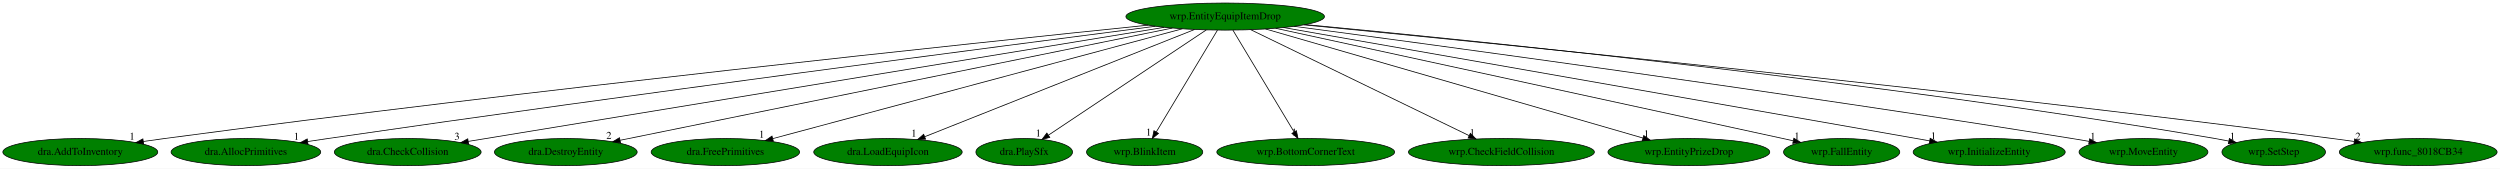
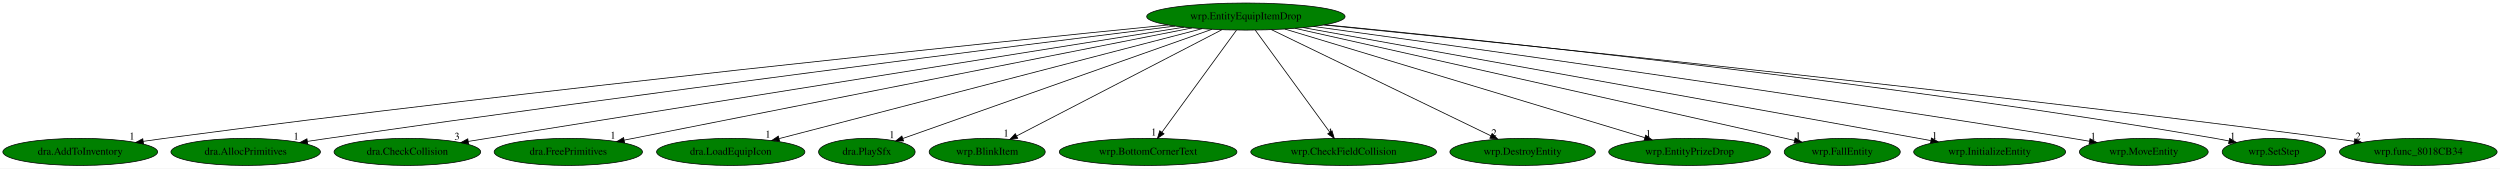
- <svg xmlns="http://www.w3.org/2000/svg" xmlns:xlink="http://www.w3.org/1999/xlink" width="3321pt" height="224pt" viewBox="0.00 0.00 3321.33 224.00">
+ <svg xmlns="http://www.w3.org/2000/svg" xmlns:xlink="http://www.w3.org/1999/xlink" width="3324pt" height="224pt" viewBox="0.00 0.00 3324.33 224.00">
  <g id="graph0" class="graph" transform="scale(1 1) rotate(0) translate(4 220)">
-     <polygon fill="white" stroke="transparent" points="-4,4 -4,-220 3317.33,-220 3317.33,4 -4,4" />
+     <polygon fill="white" stroke="transparent" points="-4,4 -4,-220 3320.33,-220 3320.33,4 -4,4" />
    <g id="node1" class="node">
-       <ellipse fill="green" stroke="black" cx="1623.69" cy="-198" rx="131.88" ry="18" />
-       <text text-anchor="middle" x="1623.69" y="-194.3" font-family="Times,serif" font-size="14.00">wrp.EntityEquipItemDrop</text>
+       <ellipse fill="green" stroke="black" cx="1652.69" cy="-198" rx="131.88" ry="18" />
+       <text text-anchor="middle" x="1652.69" y="-194.3" font-family="Times,serif" font-size="14.00">wrp.EntityEquipItemDrop</text>
    </g>
    <g id="node2" class="node">
      <g id="a_node2">
        <a xlink:href="dra.AddToInventory.svg" xlink:title="dra.AddToInventory">
          <ellipse fill="green" stroke="black" cx="102.69" cy="-18" rx="102.88" ry="18" />
          <text text-anchor="middle" x="102.69" y="-14.3" font-family="Times,serif" font-size="14.00">dra.AddToInventory</text>
        </a>
      </g>
    </g>
    <g id="edge1" class="edge">
-       <path fill="none" stroke="black" d="M1521.43,-186.62C1288.96,-162.74 703.12,-100.95 214.69,-36 205.5,-34.78 195.9,-33.43 186.35,-32.04" />
-       <polygon fill="black" stroke="black" points="186.84,-28.58 176.44,-30.59 185.82,-35.5 186.84,-28.58" />
-       <text text-anchor="middle" x="171.44" y="-34.39" font-family="Times,serif" font-size="14.00">1</text>
+       <path fill="none" stroke="black" d="M1549.2,-186.82C1312.54,-163.22 713.74,-101.79 214.69,-36 205.5,-34.79 195.9,-33.45 186.35,-32.06" />
+       <polygon fill="black" stroke="black" points="186.84,-28.6 176.43,-30.61 185.82,-35.52 186.84,-28.6" />
+       <text text-anchor="middle" x="171.43" y="-34.41" font-family="Times,serif" font-size="14.00">1</text>
    </g>
    <g id="node3" class="node">
      <g id="a_node3">
        <a xlink:href="dra.AllocPrimitives.svg" xlink:title="dra.AllocPrimitives">
          <ellipse fill="green" stroke="black" cx="322.69" cy="-18" rx="99.38" ry="18" />
          <text text-anchor="middle" x="322.69" y="-14.3" font-family="Times,serif" font-size="14.00">dra.AllocPrimitives</text>
        </a>
      </g>
    </g>
    <g id="edge2" class="edge">
-       <path fill="none" stroke="black" d="M1530.87,-185.12C1330.15,-159.29 840.85,-95.53 431.69,-36 423.02,-34.74 413.96,-33.38 404.93,-32.01" />
-       <polygon fill="black" stroke="black" points="405.19,-28.51 394.78,-30.46 404.13,-35.43 405.19,-28.51" />
-       <text text-anchor="middle" x="389.78" y="-34.26" font-family="Times,serif" font-size="14.00">1</text>
+       <path fill="none" stroke="black" d="M1558.37,-185.33C1353.24,-159.79 851.26,-96.37 431.69,-36 423.01,-34.75 413.95,-33.41 404.93,-32.04" />
+       <polygon fill="black" stroke="black" points="405.19,-28.54 394.77,-30.49 404.13,-35.46 405.19,-28.54" />
+       <text text-anchor="middle" x="389.77" y="-34.29" font-family="Times,serif" font-size="14.00">1</text>
    </g>
    <g id="node4" class="node">
      <g id="a_node4">
        <a xlink:href="dra.CheckCollision.svg" xlink:title="dra.CheckCollision">
          <ellipse fill="green" stroke="black" cx="537.69" cy="-18" rx="97.48" ry="18" />
          <text text-anchor="middle" x="537.69" y="-14.3" font-family="Times,serif" font-size="14.00">dra.CheckCollision</text>
        </a>
      </g>
    </g>
    <g id="edge3" class="edge">
-       <path fill="none" stroke="black" d="M1542.51,-183.69C1340.82,-150.64 818.78,-65.07 618.01,-32.16" />
-       <polygon fill="black" stroke="black" points="618.55,-28.71 608.12,-30.54 617.42,-35.61 618.55,-28.71" />
-       <text text-anchor="middle" x="603.12" y="-34.34" font-family="Times,serif" font-size="14.00">3</text>
+       <path fill="none" stroke="black" d="M1570.29,-183.87C1398.17,-156.45 987.89,-91.06 643.69,-36 635.56,-34.7 627.07,-33.34 618.6,-31.98" />
+       <polygon fill="black" stroke="black" points="619.1,-28.52 608.68,-30.39 618,-35.43 619.1,-28.52" />
+       <text text-anchor="middle" x="603.68" y="-34.19" font-family="Times,serif" font-size="14.00">3</text>
    </g>
    <g id="node5" class="node">
      <g id="a_node5">
-         <a xlink:href="dra.DestroyEntity.svg" xlink:title="dra.DestroyEntity">
-           <ellipse fill="green" stroke="black" cx="747.69" cy="-18" rx="94.78" ry="18" />
-           <text text-anchor="middle" x="747.69" y="-14.3" font-family="Times,serif" font-size="14.00">dra.DestroyEntity</text>
+         <a xlink:href="dra.FreePrimitives.svg" xlink:title="dra.FreePrimitives">
+           <ellipse fill="green" stroke="black" cx="751.69" cy="-18" rx="98.58" ry="18" />
+           <text text-anchor="middle" x="751.69" y="-14.3" font-family="Times,serif" font-size="14.00">dra.FreePrimitives</text>
        </a>
      </g>
    </g>
    <g id="edge4" class="edge">
-       <path fill="none" stroke="black" d="M1553.48,-182.73C1390.04,-149.52 985.46,-67.31 819.98,-33.69" />
-       <polygon fill="black" stroke="black" points="820.41,-30.2 809.91,-31.64 819.01,-37.06 820.41,-30.2" />
-       <text text-anchor="middle" x="804.91" y="-35.44" font-family="Times,serif" font-size="14.00">2</text>
+       <path fill="none" stroke="black" d="M1580.86,-182.81C1412.96,-149.64 996.18,-67.3 825.93,-33.67" />
+       <polygon fill="black" stroke="black" points="826.54,-30.22 816.05,-31.72 825.19,-37.09 826.54,-30.22" />
+       <text text-anchor="middle" x="811.05" y="-35.52" font-family="Times,serif" font-size="14.00">1</text>
    </g>
    <g id="node6" class="node">
      <g id="a_node6">
-         <a xlink:href="dra.FreePrimitives.svg" xlink:title="dra.FreePrimitives">
-           <ellipse fill="green" stroke="black" cx="959.69" cy="-18" rx="98.58" ry="18" />
-           <text text-anchor="middle" x="959.69" y="-14.3" font-family="Times,serif" font-size="14.00">dra.FreePrimitives</text>
+         <a xlink:href="dra.LoadEquipIcon.svg" xlink:title="dra.LoadEquipIcon">
+           <ellipse fill="green" stroke="black" cx="967.69" cy="-18" rx="98.58" ry="18" />
+           <text text-anchor="middle" x="967.69" y="-14.3" font-family="Times,serif" font-size="14.00">dra.LoadEquipIcon</text>
        </a>
      </g>
    </g>
    <g id="edge5" class="edge">
-       <path fill="none" stroke="black" d="M1566.79,-181.75C1443.27,-148.63 1151.34,-70.38 1022.58,-35.86" />
-       <polygon fill="black" stroke="black" points="1023.42,-32.46 1012.85,-33.25 1021.6,-39.22 1023.42,-32.46" />
-       <text text-anchor="middle" x="1007.85" y="-37.05" font-family="Times,serif" font-size="14.00">1</text>
+       <path fill="none" stroke="black" d="M1594.29,-181.82C1466.9,-148.72 1164.87,-70.24 1032.14,-35.75" />
+       <polygon fill="black" stroke="black" points="1032.68,-32.27 1022.12,-33.14 1030.92,-39.05 1032.68,-32.27" />
+       <text text-anchor="middle" x="1017.12" y="-36.94" font-family="Times,serif" font-size="14.00">1</text>
    </g>
    <g id="node7" class="node">
      <g id="a_node7">
-         <a xlink:href="dra.LoadEquipIcon.svg" xlink:title="dra.LoadEquipIcon">
-           <ellipse fill="green" stroke="black" cx="1175.69" cy="-18" rx="98.58" ry="18" />
-           <text text-anchor="middle" x="1175.69" y="-14.3" font-family="Times,serif" font-size="14.00">dra.LoadEquipIcon</text>
+         <a xlink:href="dra.PlaySfx.svg" xlink:title="dra.PlaySfx">
+           <ellipse fill="green" stroke="black" cx="1148.69" cy="-18" rx="64.19" ry="18" />
+           <text text-anchor="middle" x="1148.69" y="-14.3" font-family="Times,serif" font-size="14.00">dra.PlaySfx</text>
        </a>
      </g>
    </g>
    <g id="edge6" class="edge">
-       <path fill="none" stroke="black" d="M1582.75,-180.73C1500.01,-147.86 1313.24,-73.65 1224.41,-38.36" />
-       <polygon fill="black" stroke="black" points="1225.68,-35.1 1215.09,-34.66 1223.1,-41.6 1225.68,-35.1" />
-       <text text-anchor="middle" x="1210.09" y="-38.46" font-family="Times,serif" font-size="14.00">1</text>
+       <path fill="none" stroke="black" d="M1607.52,-181.05C1512.68,-147.55 1293.59,-70.17 1196.49,-35.88" />
+       <polygon fill="black" stroke="black" points="1197.53,-32.54 1186.93,-32.51 1195.2,-39.14 1197.53,-32.54" />
+       <text text-anchor="middle" x="1181.93" y="-36.31" font-family="Times,serif" font-size="14.00">1</text>
    </g>
    <g id="node8" class="node">
      <g id="a_node8">
-         <a xlink:href="dra.PlaySfx.svg" xlink:title="dra.PlaySfx">
-           <ellipse fill="green" stroke="black" cx="1356.69" cy="-18" rx="64.19" ry="18" />
-           <text text-anchor="middle" x="1356.69" y="-14.3" font-family="Times,serif" font-size="14.00">dra.PlaySfx</text>
+         <a xlink:href="wrp.BlinkItem.svg" xlink:title="wrp.BlinkItem">
+           <ellipse fill="green" stroke="black" cx="1308.69" cy="-18" rx="77.19" ry="18" />
+           <text text-anchor="middle" x="1308.69" y="-14.3" font-family="Times,serif" font-size="14.00">wrp.BlinkItem</text>
        </a>
      </g>
    </g>
    <g id="edge7" class="edge">
-       <path fill="none" stroke="black" d="M1598.57,-180.25C1549.88,-147.79 1442.7,-76.34 1388.87,-40.45" />
-       <polygon fill="black" stroke="black" points="1390.66,-37.44 1380.4,-34.8 1386.78,-43.26 1390.66,-37.44" />
-       <text text-anchor="middle" x="1375.4" y="-38.6" font-family="Times,serif" font-size="14.00">1</text>
+       <path fill="none" stroke="black" d="M1620.64,-180.41C1557.39,-147.69 1416.74,-74.91 1348.02,-39.35" />
+       <polygon fill="black" stroke="black" points="1349.3,-36.07 1338.81,-34.59 1346.08,-42.29 1349.3,-36.07" />
+       <text text-anchor="middle" x="1333.81" y="-38.39" font-family="Times,serif" font-size="14.00">1</text>
    </g>
    <g id="node9" class="node">
      <g id="a_node9">
-         <a xlink:href="wrp.BlinkItem.svg" xlink:title="wrp.BlinkItem">
-           <ellipse fill="green" stroke="black" cx="1516.69" cy="-18" rx="77.19" ry="18" />
-           <text text-anchor="middle" x="1516.69" y="-14.3" font-family="Times,serif" font-size="14.00">wrp.BlinkItem</text>
+         <a xlink:href="wrp.BottomCornerText.svg" xlink:title="wrp.BottomCornerText">
+           <ellipse fill="green" stroke="black" cx="1522.69" cy="-18" rx="118.08" ry="18" />
+           <text text-anchor="middle" x="1522.69" y="-14.3" font-family="Times,serif" font-size="14.00">wrp.BottomCornerText</text>
        </a>
      </g>
    </g>
    <g id="edge8" class="edge">
-       <path fill="none" stroke="black" d="M1613.43,-179.93C1594.58,-148.57 1554.32,-81.6 1532.14,-44.71" />
-       <polygon fill="black" stroke="black" points="1535.07,-42.78 1526.92,-36.02 1529.07,-46.39 1535.07,-42.78" />
-       <text text-anchor="middle" x="1521.92" y="-39.82" font-family="Times,serif" font-size="14.00">1</text>
+       <path fill="none" stroke="black" d="M1640.23,-179.93C1617.22,-148.43 1568,-81.03 1541.12,-44.24" />
+       <polygon fill="black" stroke="black" points="1543.84,-42.03 1535.12,-36.02 1538.19,-46.16 1543.84,-42.03" />
+       <text text-anchor="middle" x="1530.12" y="-39.82" font-family="Times,serif" font-size="14.00">1</text>
    </g>
    <g id="node10" class="node">
      <g id="a_node10">
-         <a xlink:href="wrp.BottomCornerText.svg" xlink:title="wrp.BottomCornerText">
-           <ellipse fill="green" stroke="black" cx="1730.69" cy="-18" rx="118.08" ry="18" />
-           <text text-anchor="middle" x="1730.69" y="-14.3" font-family="Times,serif" font-size="14.00">wrp.BottomCornerText</text>
+         <a xlink:href="wrp.CheckFieldCollision.svg" xlink:title="wrp.CheckFieldCollision">
+           <ellipse fill="green" stroke="black" cx="1782.69" cy="-18" rx="123.48" ry="18" />
+           <text text-anchor="middle" x="1782.69" y="-14.3" font-family="Times,serif" font-size="14.00">wrp.CheckFieldCollision</text>
        </a>
      </g>
    </g>
    <g id="edge9" class="edge">
-       <path fill="none" stroke="black" d="M1633.95,-179.93C1652.8,-148.57 1693.06,-81.6 1715.24,-44.71" />
-       <polygon fill="black" stroke="black" points="1718.31,-46.39 1720.46,-36.02 1712.31,-42.78 1718.31,-46.39" />
-       <text text-anchor="middle" x="1715.46" y="-39.82" font-family="Times,serif" font-size="14.00">1</text>
+       <path fill="none" stroke="black" d="M1665.16,-179.93C1688.16,-148.43 1737.39,-81.03 1764.26,-44.24" />
+       <polygon fill="black" stroke="black" points="1767.19,-46.16 1770.26,-36.02 1761.54,-42.03 1767.19,-46.16" />
+       <text text-anchor="middle" x="1765.26" y="-39.82" font-family="Times,serif" font-size="14.00">1</text>
    </g>
    <g id="node11" class="node">
      <g id="a_node11">
-         <a xlink:href="wrp.CheckFieldCollision.svg" xlink:title="wrp.CheckFieldCollision">
-           <ellipse fill="green" stroke="black" cx="1990.69" cy="-18" rx="123.48" ry="18" />
-           <text text-anchor="middle" x="1990.69" y="-14.3" font-family="Times,serif" font-size="14.00">wrp.CheckFieldCollision</text>
+         <a xlink:href="wrp.DestroyEntity.svg" xlink:title="wrp.DestroyEntity">
+           <ellipse fill="green" stroke="black" cx="2020.69" cy="-18" rx="96.68" ry="18" />
+           <text text-anchor="middle" x="2020.69" y="-14.3" font-family="Times,serif" font-size="14.00">wrp.DestroyEntity</text>
        </a>
      </g>
    </g>
    <g id="edge10" class="edge">
-       <path fill="none" stroke="black" d="M1657.56,-180.57C1724.61,-148.05 1874.12,-75.54 1947.87,-39.77" />
-       <polygon fill="black" stroke="black" points="1949.43,-42.9 1956.9,-35.39 1946.38,-36.6 1949.43,-42.9" />
-       <text text-anchor="middle" x="1951.9" y="-39.19" font-family="Times,serif" font-size="14.00">1</text>
+       <path fill="none" stroke="black" d="M1686.65,-180.57C1754.14,-147.93 1904.94,-74.99 1978.59,-39.36" />
+       <polygon fill="black" stroke="black" points="1980.13,-42.51 1987.61,-35 1977.08,-36.21 1980.13,-42.51" />
+       <text text-anchor="middle" x="1982.61" y="-38.8" font-family="Times,serif" font-size="14.00">2</text>
    </g>
    <g id="node12" class="node">
      <g id="a_node12">
        <a xlink:href="wrp.EntityPrizeDrop.svg" xlink:title="wrp.EntityPrizeDrop">
-           <ellipse fill="green" stroke="black" cx="2239.69" cy="-18" rx="107.48" ry="18" />
-           <text text-anchor="middle" x="2239.69" y="-14.3" font-family="Times,serif" font-size="14.00">wrp.EntityPrizeDrop</text>
+           <ellipse fill="green" stroke="black" cx="2242.69" cy="-18" rx="107.48" ry="18" />
+           <text text-anchor="middle" x="2242.69" y="-14.3" font-family="Times,serif" font-size="14.00">wrp.EntityPrizeDrop</text>
        </a>
      </g>
    </g>
    <g id="edge11" class="edge">
-       <path fill="none" stroke="black" d="M1677.28,-181.52C1791.45,-148.52 2058.05,-71.49 2178.59,-36.66" />
-       <polygon fill="black" stroke="black" points="2179.77,-39.96 2188.4,-33.82 2177.82,-33.23 2179.77,-39.96" />
-       <text text-anchor="middle" x="2183.4" y="-37.62" font-family="Times,serif" font-size="14.00">1</text>
+       <path fill="none" stroke="black" d="M1704.53,-181.36C1813.82,-148.39 2067.31,-71.91 2183.08,-36.98" />
+       <polygon fill="black" stroke="black" points="2184.29,-40.28 2192.85,-34.04 2182.26,-33.57 2184.29,-40.28" />
+       <text text-anchor="middle" x="2187.85" y="-37.84" font-family="Times,serif" font-size="14.00">1</text>
    </g>
    <g id="node13" class="node">
      <g id="a_node13">
        <a xlink:href="wrp.FallEntity.svg" xlink:title="wrp.FallEntity">
-           <ellipse fill="green" stroke="black" cx="2442.69" cy="-18" rx="77.19" ry="18" />
-           <text text-anchor="middle" x="2442.69" y="-14.3" font-family="Times,serif" font-size="14.00">wrp.FallEntity</text>
+           <ellipse fill="green" stroke="black" cx="2445.69" cy="-18" rx="77.19" ry="18" />
+           <text text-anchor="middle" x="2445.69" y="-14.3" font-family="Times,serif" font-size="14.00">wrp.FallEntity</text>
        </a>
      </g>
    </g>
    <g id="edge12" class="edge">
-       <path fill="none" stroke="black" d="M1690.71,-182.43C1845.42,-148.81 2225.8,-66.14 2378.1,-33.04" />
-       <polygon fill="black" stroke="black" points="2379.21,-36.38 2388.23,-30.84 2377.72,-29.54 2379.21,-36.38" />
-       <text text-anchor="middle" x="2383.23" y="-34.64" font-family="Times,serif" font-size="14.00">1</text>
+       <path fill="none" stroke="black" d="M1718.26,-182.28C1868.16,-148.63 2234.36,-66.44 2382.22,-33.25" />
+       <polygon fill="black" stroke="black" points="2383.07,-36.64 2392.06,-31.04 2381.54,-29.81 2383.07,-36.64" />
+       <text text-anchor="middle" x="2387.06" y="-34.84" font-family="Times,serif" font-size="14.00">1</text>
    </g>
    <g id="node14" class="node">
      <g id="a_node14">
        <a xlink:href="wrp.InitializeEntity.svg" xlink:title="wrp.InitializeEntity">
-           <ellipse fill="green" stroke="black" cx="2638.69" cy="-18" rx="100.98" ry="18" />
-           <text text-anchor="middle" x="2638.69" y="-14.3" font-family="Times,serif" font-size="14.00">wrp.InitializeEntity</text>
+           <ellipse fill="green" stroke="black" cx="2641.69" cy="-18" rx="100.98" ry="18" />
+           <text text-anchor="middle" x="2641.69" y="-14.3" font-family="Times,serif" font-size="14.00">wrp.InitializeEntity</text>
        </a>
      </g>
    </g>
    <g id="edge13" class="edge">
-       <path fill="none" stroke="black" d="M1701.23,-183.4C1889.6,-150.37 2369.74,-66.17 2559.65,-32.86" />
-       <polygon fill="black" stroke="black" points="2560.31,-36.3 2569.56,-31.12 2559.11,-29.4 2560.31,-36.3" />
-       <text text-anchor="middle" x="2564.56" y="-34.92" font-family="Times,serif" font-size="14.00">1</text>
+       <path fill="none" stroke="black" d="M1729.06,-183.25C1912.81,-150.18 2378.03,-66.45 2563.56,-33.06" />
+       <polygon fill="black" stroke="black" points="2564.29,-36.49 2573.51,-31.27 2563.05,-29.6 2564.29,-36.49" />
+       <text text-anchor="middle" x="2568.51" y="-35.07" font-family="Times,serif" font-size="14.00">1</text>
    </g>
    <g id="node15" class="node">
      <g id="a_node15">
        <a xlink:href="wrp.MoveEntity.svg" xlink:title="wrp.MoveEntity">
-           <ellipse fill="green" stroke="black" cx="2843.69" cy="-18" rx="85.59" ry="18" />
-           <text text-anchor="middle" x="2843.69" y="-14.3" font-family="Times,serif" font-size="14.00">wrp.MoveEntity</text>
+           <ellipse fill="green" stroke="black" cx="2846.69" cy="-18" rx="85.59" ry="18" />
+           <text text-anchor="middle" x="2846.69" y="-14.3" font-family="Times,serif" font-size="14.00">wrp.MoveEntity</text>
        </a>
      </g>
    </g>
    <g id="edge14" class="edge">
-       <path fill="none" stroke="black" d="M1715.36,-184.99C1907.36,-159.58 2365.68,-97.66 2748.69,-36 2756.05,-34.81 2763.72,-33.53 2771.38,-32.21" />
-       <polygon fill="black" stroke="black" points="2772.15,-35.63 2781.4,-30.47 2770.95,-28.73 2772.15,-35.63" />
-       <text text-anchor="middle" x="2776.4" y="-34.27" font-family="Times,serif" font-size="14.00">1</text>
+       <path fill="none" stroke="black" d="M1742.59,-184.81C1930.33,-159.14 2377.69,-96.84 2751.69,-36 2759.05,-34.8 2766.72,-33.51 2774.37,-32.19" />
+       <polygon fill="black" stroke="black" points="2775.15,-35.6 2784.4,-30.44 2773.94,-28.71 2775.15,-35.6" />
+       <text text-anchor="middle" x="2779.4" y="-34.24" font-family="Times,serif" font-size="14.00">1</text>
    </g>
    <g id="node16" class="node">
      <g id="a_node16">
        <a xlink:href="wrp.SetStep.svg" xlink:title="wrp.SetStep">
-           <ellipse fill="green" stroke="black" cx="3016.69" cy="-18" rx="68.79" ry="18" />
-           <text text-anchor="middle" x="3016.69" y="-14.3" font-family="Times,serif" font-size="14.00">wrp.SetStep</text>
+           <ellipse fill="green" stroke="black" cx="3019.69" cy="-18" rx="68.79" ry="18" />
+           <text text-anchor="middle" x="3019.69" y="-14.3" font-family="Times,serif" font-size="14.00">wrp.SetStep</text>
        </a>
      </g>
    </g>
    <g id="edge15" class="edge">
-       <path fill="none" stroke="black" d="M1730.28,-187.33C1954.75,-166.24 2492.26,-111.81 2938.69,-36 2944.56,-35 2950.65,-33.86 2956.72,-32.66" />
-       <polygon fill="black" stroke="black" points="2957.8,-36.01 2966.89,-30.57 2956.39,-29.15 2957.8,-36.01" />
-       <text text-anchor="middle" x="2961.89" y="-34.37" font-family="Times,serif" font-size="14.00">1</text>
+       <path fill="none" stroke="black" d="M1758.01,-187.1C1978.53,-165.66 2504.6,-110.77 2941.69,-36 2947.55,-35 2953.64,-33.85 2959.72,-32.64" />
+       <polygon fill="black" stroke="black" points="2960.8,-35.99 2969.89,-30.56 2959.39,-29.14 2960.8,-35.99" />
+       <text text-anchor="middle" x="2964.89" y="-34.36" font-family="Times,serif" font-size="14.00">1</text>
    </g>
    <g id="node17" class="node">
      <g id="a_node17">
        <a xlink:href="wrp.func_8018CB34.svg" xlink:title="wrp.func_8018CB34">
-           <ellipse fill="green" stroke="black" cx="3208.69" cy="-18" rx="104.78" ry="18" />
-           <text text-anchor="middle" x="3208.69" y="-14.3" font-family="Times,serif" font-size="14.00">wrp.func_8018CB34</text>
+           <ellipse fill="green" stroke="black" cx="3211.69" cy="-18" rx="104.78" ry="18" />
+           <text text-anchor="middle" x="3211.69" y="-14.3" font-family="Times,serif" font-size="14.00">wrp.func_8018CB34</text>
        </a>
      </g>
    </g>
    <g id="edge16" class="edge">
-       <path fill="none" stroke="black" d="M1728.19,-186.98C1969.34,-163.54 2583.2,-102.1 3094.69,-36 3104.04,-34.79 3113.82,-33.45 3123.54,-32.07" />
-       <polygon fill="black" stroke="black" points="3124.23,-35.51 3133.63,-30.62 3123.23,-28.58 3124.23,-35.51" />
-       <text text-anchor="middle" x="3128.63" y="-34.42" font-family="Times,serif" font-size="14.00">2</text>
+       <path fill="none" stroke="black" d="M1756.23,-186.79C1993.71,-163.1 2595.83,-101.36 3097.69,-36 3107.04,-34.78 3116.81,-33.44 3126.54,-32.05" />
+       <polygon fill="black" stroke="black" points="3127.23,-35.49 3136.63,-30.6 3126.23,-28.56 3127.23,-35.49" />
+       <text text-anchor="middle" x="3131.63" y="-34.4" font-family="Times,serif" font-size="14.00">2</text>
    </g>
  </g>
</svg>
